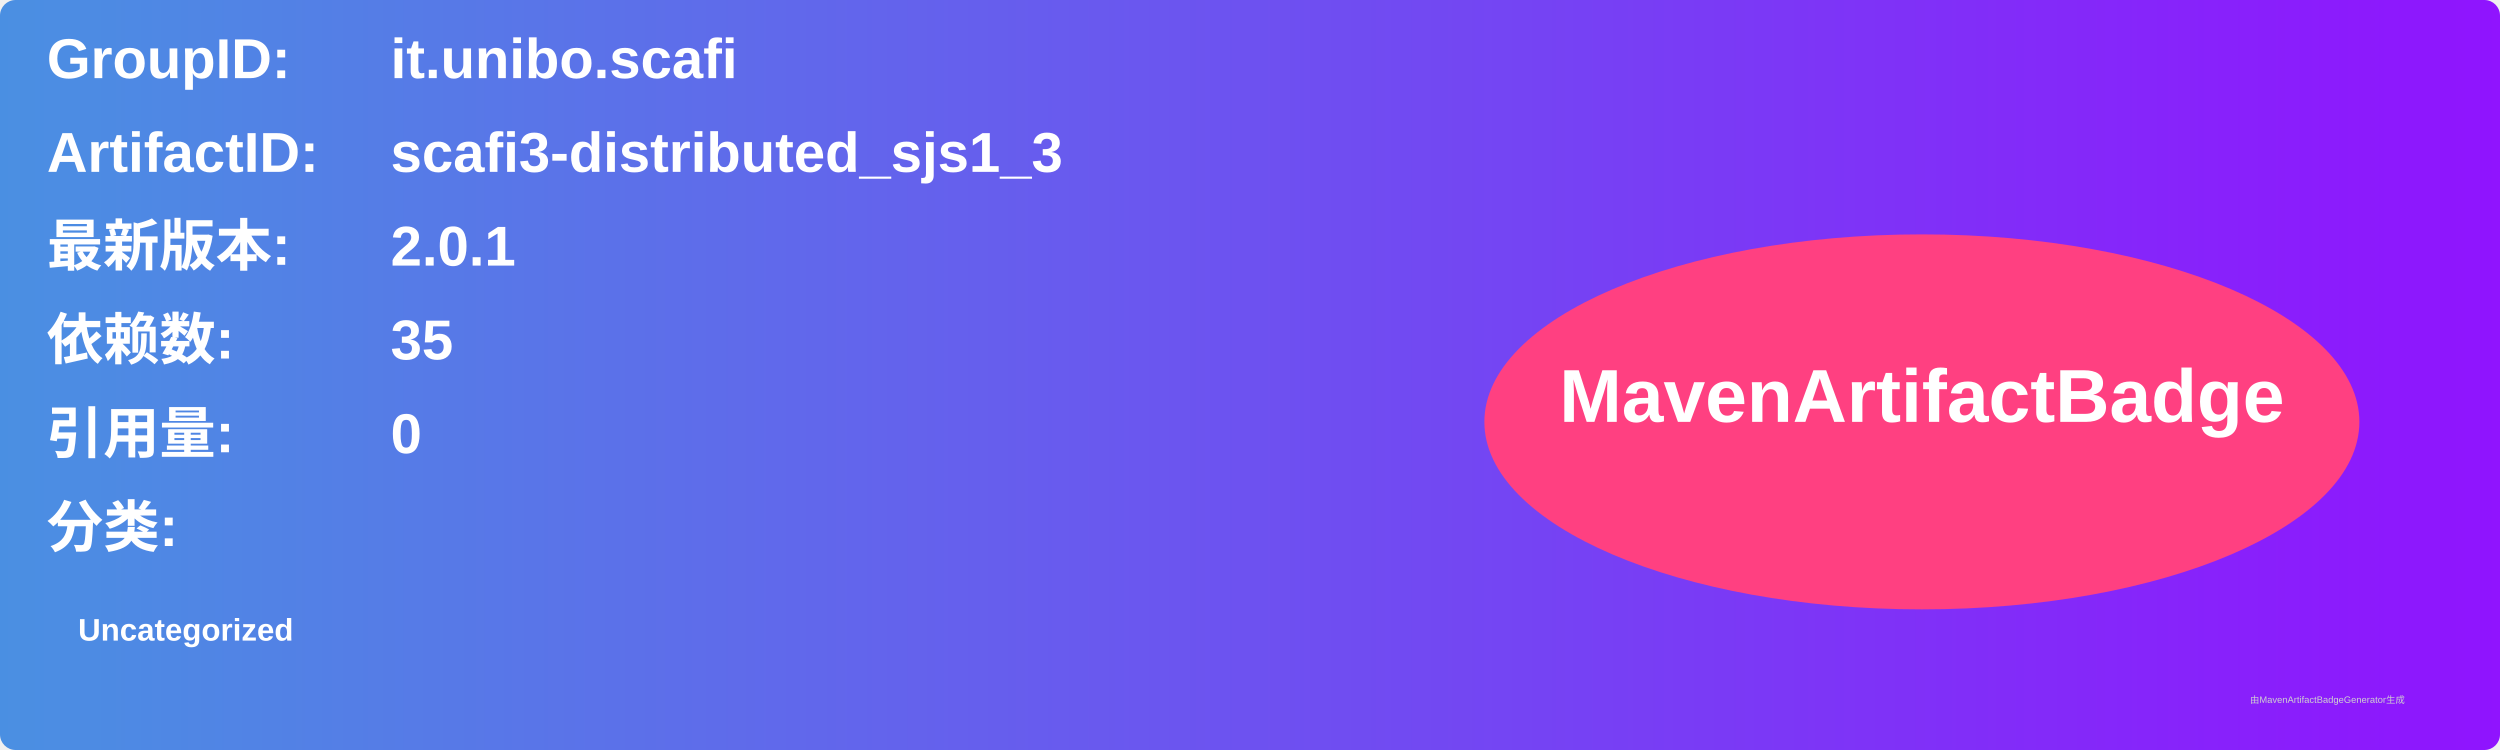
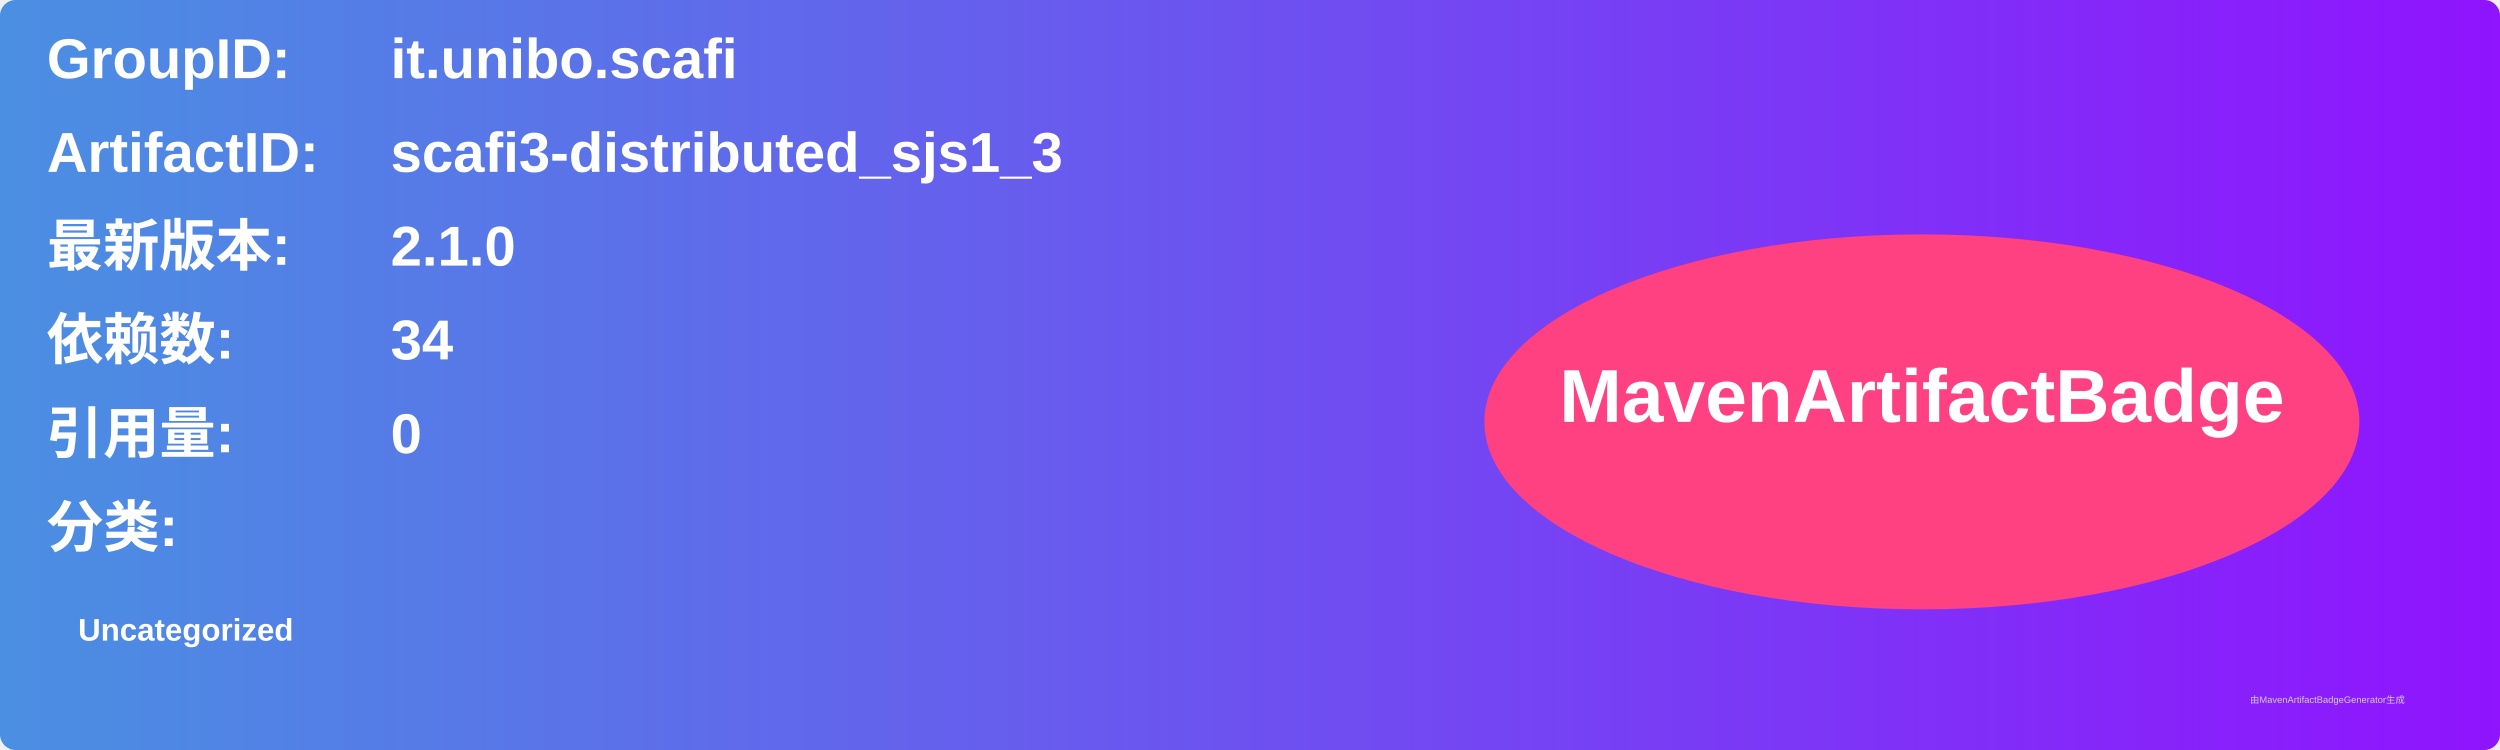
<svg xmlns="http://www.w3.org/2000/svg" width="800" height="240" viewBox="0 0 800 240">
  <linearGradient id="grad" x1="0%" y1="0%" x2="100%" y2="0%">
    <stop offset="0%" stop-color="#4a90e2" />
    <stop offset="100%" stop-color="#9013fe" />
  </linearGradient>
  <rect width="100%" height="100%" rx="5" ry="5" fill="url(#grad)" />
  <g transform="translate(15, 15)">
    <text x="0" y="10" font-family="Arial" font-size="18" fill="white" font-weight="bold" width="260">GroupID:</text>
    <text x="110" y="10" font-family="Arial" font-size="18" fill="white" font-weight="bold" width="460">it.unibo.scafi</text>
    <text x="0" y="40" font-family="Arial" font-size="18" fill="white" font-weight="bold" width="260">ArtifactID:</text>
    <text x="110" y="40" font-family="Arial" font-size="18" fill="white" font-weight="bold" width="460">scafi3-distributed_sjs1_3</text>
    <text x="0" y="70" font-family="Arial" font-size="18" fill="white" font-weight="bold">最新版本:</text>
    <text x="110" y="70" font-family="Arial" font-size="18" fill="white" font-weight="bold">
-       <tspan font-weight="bold">2.0.1</tspan>
+       <tspan font-weight="bold">2.1.0</tspan>
    </text>
    <text x="0" y="100" font-family="Arial" font-size="18" fill="white" font-weight="bold">依赖数: </text>
    <text x="110" y="100" font-family="Arial" font-size="18" fill="white">
-       <tspan font-weight="bold">35</tspan>
+       <tspan font-weight="bold">34</tspan>
    </text>
    <text x="0" y="130" font-family="Arial" font-size="18" fill="white" font-weight="bold">引用量: </text>
    <text x="110" y="130" font-family="Arial" font-size="18" fill="white">
      <tspan font-weight="bold">0</tspan>
    </text>
    <text x="0" y="160" font-family="Arial" font-size="18" fill="white" font-weight="bold">分类:</text>
    <text x="10" y="190" font-family="Arial" font-size="10" fill="white">
      <tspan font-weight="bold">Uncategorized</tspan>
    </text>
    <ellipse cx="600" cy="120" rx="140" ry="60" fill="#ff4081" />
    <text x="600" y="120" text-anchor="middle" font-family="Arial" font-size="24" fill="white" font-weight="bold">MavenArtifactBadge</text>
  </g>
  <text x="720" y="225" font-family="Arial" font-size="3" fill="#d0d0d0">由MavenArtifactBadgeGenerator生成</text>
</svg>
